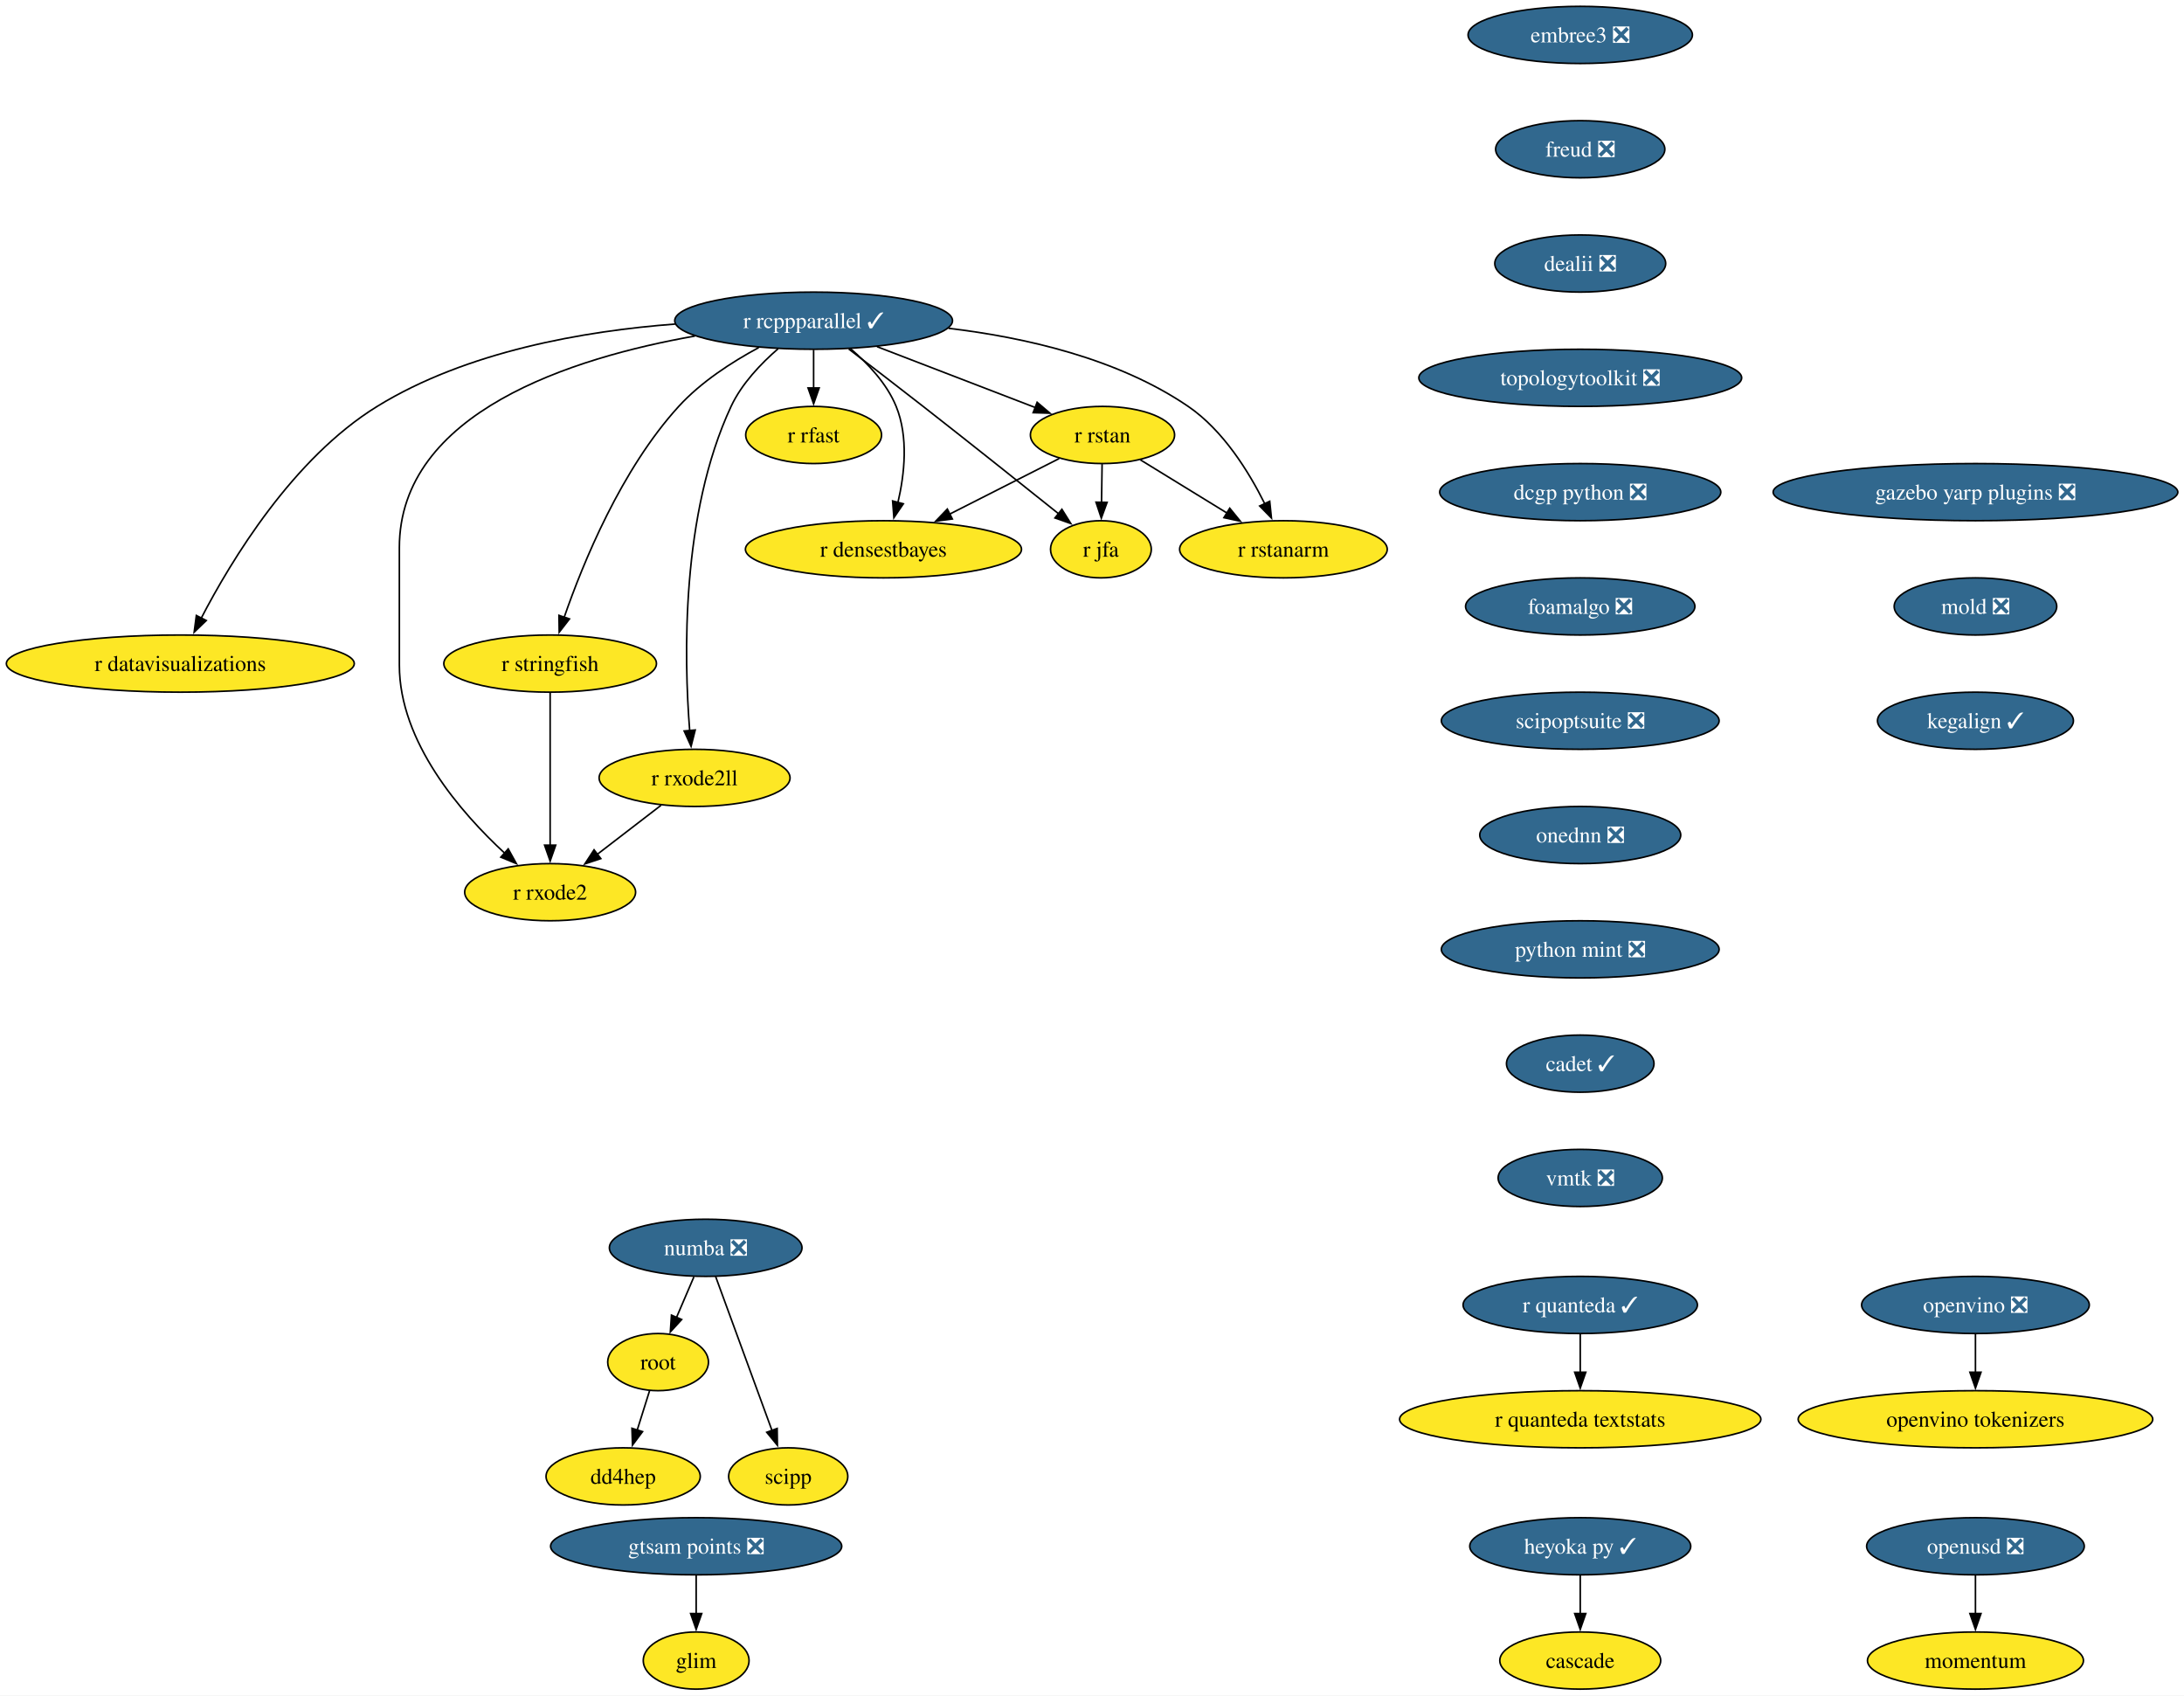
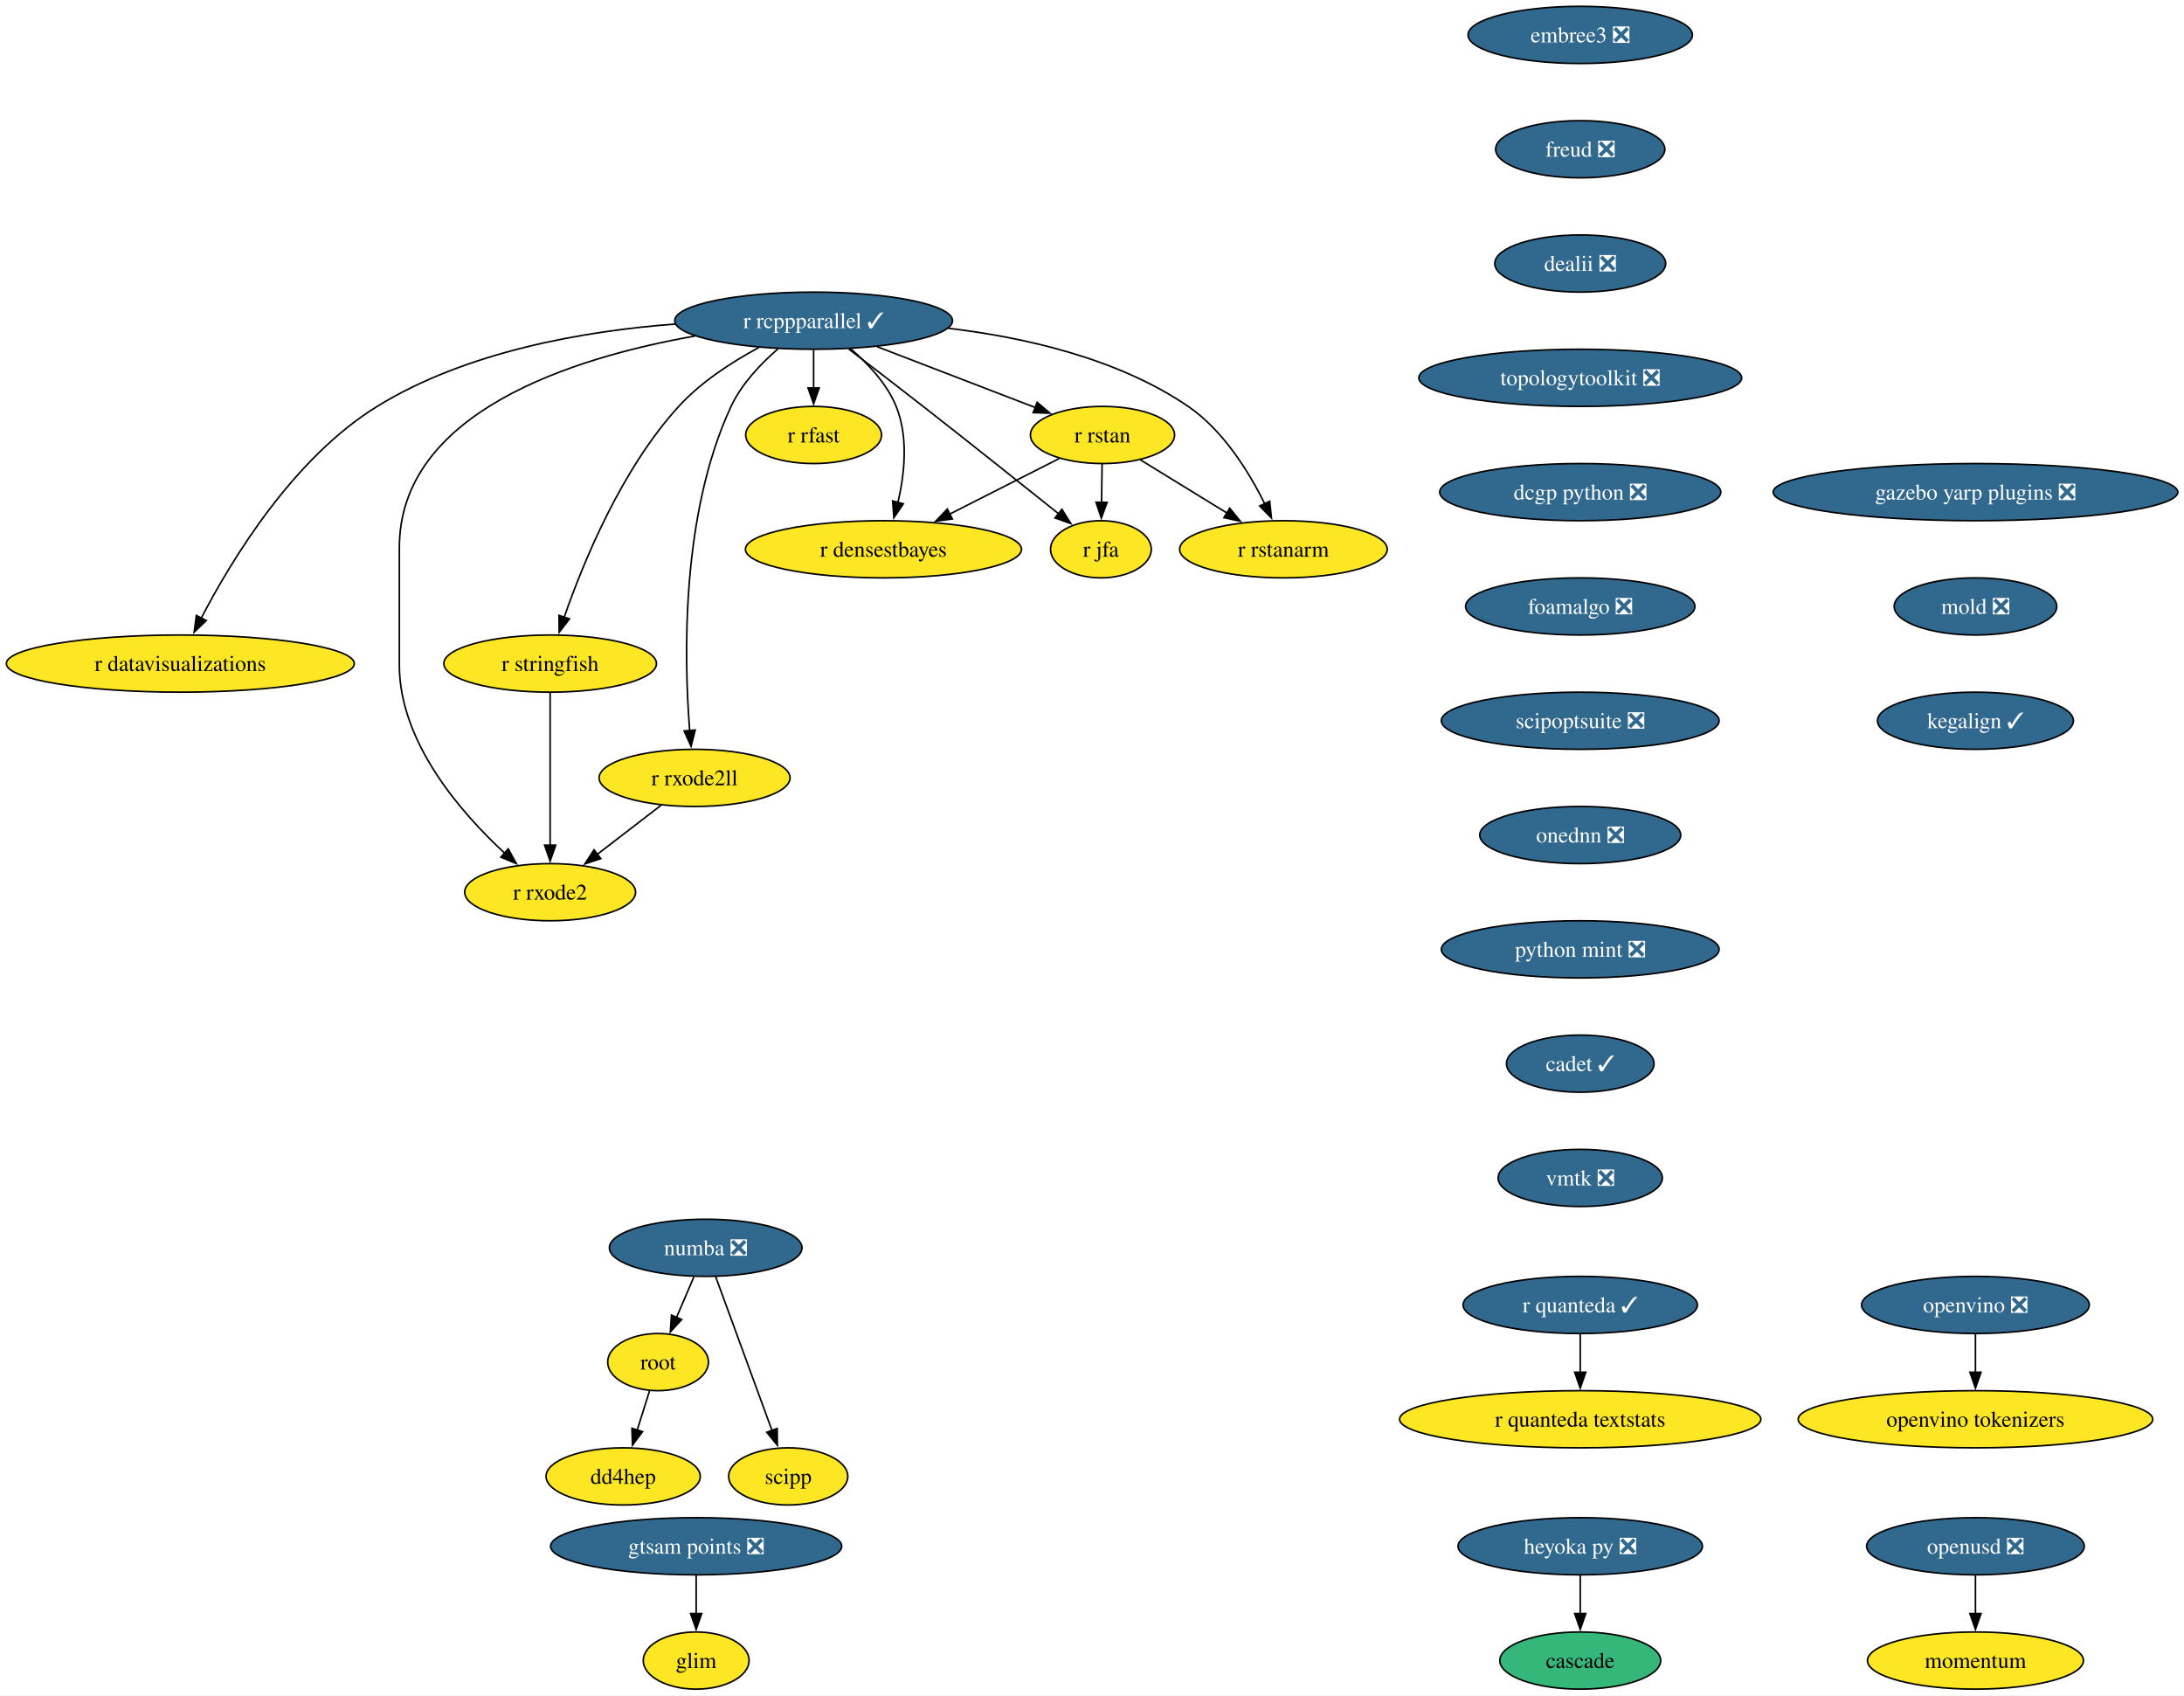
<svg xmlns="http://www.w3.org/2000/svg" xmlns:xlink="http://www.w3.org/1999/xlink" width="1376pt" height="1068pt" viewBox="0.00 0.00 1376.00 1068.00">
  <g id="graph0" class="graph" transform="scale(1 1) rotate(0) translate(4 1064)">
    <polygon fill="white" stroke="none" points="-4,4 -4,-1064 1372.1,-1064 1372.1,4 -4,4" />
    <g id="node1" class="node">
      <g id="a_node1">
        <a xlink:href="https://github.com/conda-forge/r-rcppparallel-feedstock/pull/45" xlink:title="r rcppparallel ✓">
          <ellipse fill="#31688e" stroke="black" cx="508.61" cy="-862" rx="87.51" ry="18" />
          <text xml:space="preserve" text-anchor="middle" x="508.61" y="-857.33" font-family="Times,serif" font-size="14.00" fill="white">r rcppparallel ✓</text>
        </a>
      </g>
    </g>
    <g id="node2" class="node">
      <g id="a_node2">
        <a xlink:href="https://github.com/conda-forge/r-rstan-feedstock" xlink:title="r rstan">
          <ellipse fill="#fde725" stroke="black" cx="690.61" cy="-790" rx="45.42" ry="18" />
          <text xml:space="preserve" text-anchor="middle" x="690.61" y="-785.33" font-family="Times,serif" font-size="14.00">r rstan</text>
        </a>
      </g>
    </g>
    <g id="edge1" class="edge">
      <path fill="none" stroke="black" d="M548.55,-845.64C578.09,-834.28 618.25,-818.83 648.33,-807.26" />
      <polygon fill="black" stroke="black" points="649.43,-810.59 657.51,-803.73 646.92,-804.05 649.43,-810.59" />
    </g>
    <g id="node3" class="node">
      <g id="a_node3">
        <a xlink:href="https://github.com/conda-forge/r-rstanarm-feedstock" xlink:title="r rstanarm">
          <ellipse fill="#fde725" stroke="black" cx="804.61" cy="-718" rx="65.41" ry="18" />
          <text xml:space="preserve" text-anchor="middle" x="804.61" y="-713.33" font-family="Times,serif" font-size="14.00">r rstanarm</text>
        </a>
      </g>
    </g>
    <g id="edge2" class="edge">
      <path fill="none" stroke="black" d="M593.6,-857.2C641.45,-851.52 700.31,-838.26 744.61,-808 766.68,-792.92 782.85,-766.8 792.81,-746.74" />
      <polygon fill="black" stroke="black" points="795.97,-748.24 797.05,-737.7 789.64,-745.27 795.97,-748.24" />
    </g>
    <g id="node4" class="node">
      <g id="a_node4">
        <a xlink:href="https://github.com/conda-forge/r-rfast-feedstock" xlink:title="r rfast">
          <ellipse fill="#fde725" stroke="black" cx="508.61" cy="-790" rx="42.79" ry="18" />
          <text xml:space="preserve" text-anchor="middle" x="508.61" y="-785.33" font-family="Times,serif" font-size="14.00">r rfast</text>
        </a>
      </g>
    </g>
    <g id="edge3" class="edge">
      <path fill="none" stroke="black" d="M508.61,-843.7C508.61,-836.41 508.61,-827.73 508.61,-819.54" />
      <polygon fill="black" stroke="black" points="512.11,-819.62 508.61,-809.62 505.11,-819.62 512.11,-819.62" />
    </g>
    <g id="node5" class="node">
      <g id="a_node5">
        <a xlink:href="https://github.com/conda-forge/r-stringfish-feedstock" xlink:title="r stringfish">
          <ellipse fill="#fde725" stroke="black" cx="342.61" cy="-646" rx="66.99" ry="18" />
          <text xml:space="preserve" text-anchor="middle" x="342.61" y="-641.33" font-family="Times,serif" font-size="14.00">r stringfish</text>
        </a>
      </g>
    </g>
    <g id="edge4" class="edge">
      <path fill="none" stroke="black" d="M474.04,-845.07C457.23,-836.02 437.67,-823.42 423.61,-808 387.41,-768.34 363.35,-709.51 351.41,-675.03" />
      <polygon fill="black" stroke="black" points="354.8,-674.14 348.31,-665.76 348.17,-676.36 354.8,-674.14" />
    </g>
    <g id="node6" class="node">
      <g id="a_node6">
        <a xlink:href="https://github.com/conda-forge/r-datavisualizations-feedstock" xlink:title="r datavisualizations">
          <ellipse fill="#fde725" stroke="black" cx="109.61" cy="-646" rx="109.61" ry="18" />
          <text xml:space="preserve" text-anchor="middle" x="109.61" y="-641.33" font-family="Times,serif" font-size="14.00">r datavisualizations</text>
        </a>
      </g>
    </g>
    <g id="edge5" class="edge">
      <path fill="none" stroke="black" d="M421.4,-859.88C364.26,-855.54 290,-842.76 233.61,-808 180.58,-775.31 141.71,-711.12 122.7,-674.44" />
      <polygon fill="black" stroke="black" points="125.96,-673.14 118.33,-665.79 119.71,-676.29 125.96,-673.14" />
    </g>
    <g id="node7" class="node">
      <g id="a_node7">
        <a xlink:href="https://github.com/conda-forge/r-jfa-feedstock" xlink:title="r jfa">
          <ellipse fill="#fde725" stroke="black" cx="689.61" cy="-718" rx="31.74" ry="18" />
          <text xml:space="preserve" text-anchor="middle" x="689.61" y="-713.33" font-family="Times,serif" font-size="14.00">r jfa</text>
        </a>
      </g>
    </g>
    <g id="edge6" class="edge">
      <path fill="none" stroke="black" d="M530.74,-844.15C544.31,-833.78 562.01,-820.18 577.61,-808 607.02,-785.02 640.5,-758.35 663.13,-740.24" />
      <polygon fill="black" stroke="black" points="665.03,-743.2 670.65,-734.22 660.66,-737.74 665.03,-743.2" />
    </g>
    <g id="node8" class="node">
      <g id="a_node8">
        <a xlink:href="https://github.com/conda-forge/r-densestbayes-feedstock" xlink:title="r densestbayes">
          <ellipse fill="#fde725" stroke="black" cx="552.61" cy="-718" rx="86.98" ry="18" />
          <text xml:space="preserve" text-anchor="middle" x="552.61" y="-713.33" font-family="Times,serif" font-size="14.00">r densestbayes</text>
        </a>
      </g>
    </g>
    <g id="edge7" class="edge">
      <path fill="none" stroke="black" d="M531.81,-844.37C542.77,-835.07 554.71,-822.44 560.61,-808 568.45,-788.8 565.92,-765.37 561.71,-747.38" />
      <polygon fill="black" stroke="black" points="565.14,-746.66 559.18,-737.9 558.38,-748.46 565.14,-746.66" />
    </g>
    <g id="node9" class="node">
      <g id="a_node9">
        <a xlink:href="https://github.com/conda-forge/r-rxode2ll-feedstock" xlink:title="r rxode2ll">
          <ellipse fill="#fde725" stroke="black" cx="433.61" cy="-574" rx="60.15" ry="18" />
          <text xml:space="preserve" text-anchor="middle" x="433.61" y="-569.33" font-family="Times,serif" font-size="14.00">r rxode2ll</text>
        </a>
      </g>
    </g>
    <g id="edge8" class="edge">
      <path fill="none" stroke="black" d="M486.25,-844.35C475.39,-834.95 463.26,-822.25 456.61,-808 424.92,-740.2 426.92,-649.4 430.53,-603.76" />
      <polygon fill="black" stroke="black" points="434.01,-604.17 431.41,-593.9 427.04,-603.55 434.01,-604.17" />
    </g>
    <g id="node10" class="node">
      <g id="a_node10">
        <a xlink:href="https://github.com/conda-forge/r-rxode2-feedstock" xlink:title="r rxode2">
          <ellipse fill="#fde725" stroke="black" cx="342.61" cy="-502" rx="53.84" ry="18" />
          <text xml:space="preserve" text-anchor="middle" x="342.61" y="-497.32" font-family="Times,serif" font-size="14.00">r rxode2</text>
        </a>
      </g>
    </g>
    <g id="edge9" class="edge">
      <path fill="none" stroke="black" d="M433.81,-852.32C356.69,-838.71 247.61,-804.37 247.61,-719 247.61,-719 247.61,-719 247.61,-645 247.61,-596.62 286.18,-552.24 314.17,-526.4" />
      <polygon fill="black" stroke="black" points="316.2,-529.28 321.33,-520.01 311.54,-524.06 316.2,-529.28" />
    </g>
    <g id="edge10" class="edge">
      <path fill="none" stroke="black" d="M714.5,-774.33C730.37,-764.58 751.47,-751.63 769.26,-740.7" />
      <polygon fill="black" stroke="black" points="770.78,-743.88 777.47,-735.67 767.11,-737.92 770.78,-743.88" />
    </g>
    <g id="edge11" class="edge">
      <path fill="none" stroke="black" d="M690.36,-771.7C690.25,-764.41 690.13,-755.73 690.01,-747.54" />
      <polygon fill="black" stroke="black" points="693.51,-747.57 689.87,-737.62 686.52,-747.67 693.51,-747.57" />
    </g>
    <g id="edge12" class="edge">
      <path fill="none" stroke="black" d="M663.34,-775.17C643.68,-765.2 616.77,-751.55 594.4,-740.2" />
      <polygon fill="black" stroke="black" points="596.01,-737.09 585.51,-735.69 592.85,-743.34 596.01,-737.09" />
    </g>
    <g id="edge13" class="edge">
      <path fill="none" stroke="black" d="M342.61,-627.59C342.61,-603.61 342.61,-560.14 342.61,-531.42" />
      <polygon fill="black" stroke="black" points="346.11,-531.62 342.61,-521.62 339.11,-531.62 346.11,-531.62" />
    </g>
    <g id="edge14" class="edge">
      <path fill="none" stroke="black" d="M412.5,-556.76C400.59,-547.6 385.5,-536 372.4,-525.92" />
      <polygon fill="black" stroke="black" points="374.54,-523.15 364.48,-519.83 370.28,-528.7 374.54,-523.15" />
    </g>
    <g id="node11" class="node">
      <g id="a_node11">
        <a xlink:href="https://github.com/conda-forge/numba-feedstock/pull/186" xlink:title="numba ❎">
          <ellipse fill="#31688e" stroke="black" cx="440.61" cy="-278" rx="60.68" ry="18" />
          <text xml:space="preserve" text-anchor="middle" x="440.61" y="-273.32" font-family="Times,serif" font-size="14.00" fill="white">numba ❎</text>
        </a>
      </g>
    </g>
    <g id="node12" class="node">
      <g id="a_node12">
        <a xlink:href="https://github.com/conda-forge/root-feedstock" xlink:title="root">
          <ellipse fill="#fde725" stroke="black" cx="410.61" cy="-206" rx="31.74" ry="18" />
          <text xml:space="preserve" text-anchor="middle" x="410.61" y="-201.33" font-family="Times,serif" font-size="14.00">root</text>
        </a>
      </g>
    </g>
    <g id="edge15" class="edge">
      <path fill="none" stroke="black" d="M433.19,-259.7C429.87,-251.95 425.88,-242.64 422.18,-234.02" />
      <polygon fill="black" stroke="black" points="425.48,-232.83 418.33,-225.01 419.05,-235.58 425.48,-232.83" />
    </g>
    <g id="node13" class="node">
      <g id="a_node13">
        <a xlink:href="https://github.com/conda-forge/scipp-feedstock" xlink:title="scipp">
          <ellipse fill="#fde725" stroke="black" cx="492.61" cy="-134" rx="37.53" ry="18" />
          <text xml:space="preserve" text-anchor="middle" x="492.61" y="-129.32" font-family="Times,serif" font-size="14.00">scipp</text>
        </a>
      </g>
    </g>
    <g id="edge16" class="edge">
      <path fill="none" stroke="black" d="M446.88,-259.87C455.7,-235.78 471.88,-191.6 482.44,-162.77" />
      <polygon fill="black" stroke="black" points="485.64,-164.2 485.79,-153.61 479.07,-161.8 485.64,-164.2" />
    </g>
    <g id="node14" class="node">
      <g id="a_node14">
        <a xlink:href="https://github.com/conda-forge/dd4hep-feedstock" xlink:title="dd4hep">
          <ellipse fill="#fde725" stroke="black" cx="388.61" cy="-134" rx="48.58" ry="18" />
          <text xml:space="preserve" text-anchor="middle" x="388.61" y="-129.32" font-family="Times,serif" font-size="14.00">dd4hep</text>
        </a>
      </g>
    </g>
    <g id="edge17" class="edge">
      <path fill="none" stroke="black" d="M405.28,-188.05C402.94,-180.6 400.12,-171.64 397.48,-163.22" />
      <polygon fill="black" stroke="black" points="400.83,-162.21 394.49,-153.72 394.15,-164.31 400.83,-162.21" />
    </g>
    <g id="node15" class="node">
      <g id="a_node15">
        <a xlink:href="https://github.com/conda-forge/r-quanteda-feedstock/pull/47" xlink:title="r quanteda ✓">
          <ellipse fill="#31688e" stroke="black" cx="991.61" cy="-242" rx="73.83" ry="18" />
          <text xml:space="preserve" text-anchor="middle" x="991.61" y="-237.32" font-family="Times,serif" font-size="14.00" fill="white">r quanteda ✓</text>
        </a>
      </g>
    </g>
    <g id="node16" class="node">
      <g id="a_node16">
        <a xlink:href="https://github.com/conda-forge/r-quanteda.textstats-feedstock" xlink:title="r quanteda textstats">
          <ellipse fill="#fde725" stroke="black" cx="991.61" cy="-170" rx="113.82" ry="18" />
          <text xml:space="preserve" text-anchor="middle" x="991.61" y="-165.32" font-family="Times,serif" font-size="14.00">r quanteda textstats</text>
        </a>
      </g>
    </g>
    <g id="edge18" class="edge">
      <path fill="none" stroke="black" d="M991.61,-223.7C991.61,-216.41 991.61,-207.73 991.61,-199.54" />
      <polygon fill="black" stroke="black" points="995.11,-199.62 991.61,-189.62 988.11,-199.62 995.11,-199.62" />
    </g>
    <g id="node17" class="node">
      <g id="a_node17">
        <a xlink:href="https://github.com/conda-forge/embree3-feedstock/pull/45" xlink:title="embree3 ❎">
          <ellipse fill="#31688e" stroke="black" cx="991.61" cy="-1042" rx="70.68" ry="18" />
          <text xml:space="preserve" text-anchor="middle" x="991.61" y="-1037.33" font-family="Times,serif" font-size="14.00" fill="white">embree3 ❎</text>
        </a>
      </g>
    </g>
    <g id="node18" class="node">
      <g id="a_node18">
        <a xlink:href="https://github.com/conda-forge/freud-feedstock/pull/75" xlink:title="freud ❎">
          <ellipse fill="#31688e" stroke="black" cx="991.61" cy="-970" rx="53.31" ry="18" />
          <text xml:space="preserve" text-anchor="middle" x="991.61" y="-965.33" font-family="Times,serif" font-size="14.00" fill="white">freud ❎</text>
        </a>
      </g>
    </g>
    <g id="node19" class="node">
      <g id="a_node19">
        <a xlink:href="https://github.com/conda-forge/dealii-feedstock/pull/37" xlink:title="dealii ❎">
          <ellipse fill="#31688e" stroke="black" cx="991.61" cy="-898" rx="53.84" ry="18" />
          <text xml:space="preserve" text-anchor="middle" x="991.61" y="-893.33" font-family="Times,serif" font-size="14.00" fill="white">dealii ❎</text>
        </a>
      </g>
    </g>
    <g id="node20" class="node">
      <g id="a_node20">
        <a xlink:href="https://github.com/conda-forge/topologytoolkit-feedstock/pull/101" xlink:title="topologytoolkit ❎">
          <ellipse fill="#31688e" stroke="black" cx="991.61" cy="-826" rx="101.71" ry="18" />
          <text xml:space="preserve" text-anchor="middle" x="991.61" y="-821.33" font-family="Times,serif" font-size="14.00" fill="white">topologytoolkit ❎</text>
        </a>
      </g>
    </g>
    <g id="node21" class="node">
      <g id="a_node21">
        <a xlink:href="https://github.com/conda-forge/dcgp-python-feedstock/pull/33" xlink:title="dcgp python ❎">
          <ellipse fill="#31688e" stroke="black" cx="991.61" cy="-754" rx="88.56" ry="18" />
          <text xml:space="preserve" text-anchor="middle" x="991.61" y="-749.33" font-family="Times,serif" font-size="14.00" fill="white">dcgp python ❎</text>
        </a>
      </g>
    </g>
    <g id="node22" class="node">
      <g id="a_node22">
        <a xlink:href="https://github.com/conda-forge/foamalgo-feedstock/pull/20" xlink:title="foamalgo ❎">
          <ellipse fill="#31688e" stroke="black" cx="991.61" cy="-682" rx="72.25" ry="18" />
          <text xml:space="preserve" text-anchor="middle" x="991.61" y="-677.33" font-family="Times,serif" font-size="14.00" fill="white">foamalgo ❎</text>
        </a>
      </g>
    </g>
    <g id="node23" class="node">
      <g id="a_node23">
        <a xlink:href="https://github.com/conda-forge/scipoptsuite-feedstock/pull/104" xlink:title="scipoptsuite ❎">
          <ellipse fill="#31688e" stroke="black" cx="991.61" cy="-610" rx="87.51" ry="18" />
          <text xml:space="preserve" text-anchor="middle" x="991.61" y="-605.33" font-family="Times,serif" font-size="14.00" fill="white">scipoptsuite ❎</text>
        </a>
      </g>
    </g>
    <g id="node24" class="node">
      <g id="a_node24">
        <a xlink:href="https://github.com/conda-forge/onednn-feedstock/pull/104" xlink:title="onednn ❎">
          <ellipse fill="#31688e" stroke="black" cx="991.61" cy="-538" rx="63.31" ry="18" />
          <text xml:space="preserve" text-anchor="middle" x="991.61" y="-533.33" font-family="Times,serif" font-size="14.00" fill="white">onednn ❎</text>
        </a>
      </g>
    </g>
    <g id="node27" class="node">
      <g id="a_node27">
        <a xlink:href="https://github.com/conda-forge/python-mint-feedstock/pull/84" xlink:title="python mint ❎">
          <ellipse fill="#31688e" stroke="black" cx="991.61" cy="-466" rx="87.51" ry="18" />
          <text xml:space="preserve" text-anchor="middle" x="991.61" y="-461.32" font-family="Times,serif" font-size="14.00" fill="white">python mint ❎</text>
        </a>
      </g>
    </g>
    <g id="node25" class="node">
      <g id="a_node25">
-         <a xlink:href="https://github.com/conda-forge/heyoka.py-feedstock/pull/131" xlink:title="heyoka py ✓">
-           <ellipse fill="#31688e" stroke="black" cx="991.61" cy="-90" rx="69.62" ry="18" />
-           <text xml:space="preserve" text-anchor="middle" x="991.61" y="-85.33" font-family="Times,serif" font-size="14.00" fill="white">heyoka py ✓</text>
+         <a xlink:href="https://github.com/conda-forge/heyoka.py-feedstock/pull/131" xlink:title="heyoka py ❎">
+           <ellipse fill="#31688e" stroke="black" cx="991.61" cy="-90" rx="76.99" ry="18" />
+           <text xml:space="preserve" text-anchor="middle" x="991.61" y="-85.33" font-family="Times,serif" font-size="14.00" fill="white">heyoka py ❎</text>
        </a>
      </g>
    </g>
    <g id="node26" class="node">
      <g id="a_node26">
        <a xlink:href="https://github.com/conda-forge/cascade-feedstock" xlink:title="cascade">
-           <ellipse fill="#fde725" stroke="black" cx="991.61" cy="-18" rx="50.68" ry="18" />
+           <ellipse fill="#35b779" stroke="black" cx="991.61" cy="-18" rx="50.68" ry="18" />
          <text xml:space="preserve" text-anchor="middle" x="991.61" y="-13.32" font-family="Times,serif" font-size="14.00">cascade</text>
        </a>
      </g>
    </g>
    <g id="edge26" class="edge">
      <path fill="none" stroke="black" d="M991.61,-71.7C991.61,-64.41 991.61,-55.73 991.61,-47.54" />
      <polygon fill="black" stroke="black" points="995.11,-47.62 991.61,-37.62 988.11,-47.62 995.11,-47.62" />
    </g>
    <g id="node28" class="node">
      <g id="a_node28">
        <a xlink:href="https://github.com/conda-forge/cadet-feedstock/pull/42" xlink:title="cadet ✓">
          <ellipse fill="#31688e" stroke="black" cx="991.61" cy="-394" rx="46.47" ry="18" />
          <text xml:space="preserve" text-anchor="middle" x="991.61" y="-389.32" font-family="Times,serif" font-size="14.00" fill="white">cadet ✓</text>
        </a>
      </g>
    </g>
    <g id="node29" class="node">
      <g id="a_node29">
        <a xlink:href="https://github.com/conda-forge/vmtk-feedstock/pull/42" xlink:title="vmtk ❎">
          <ellipse fill="#31688e" stroke="black" cx="991.61" cy="-322" rx="51.74" ry="18" />
          <text xml:space="preserve" text-anchor="middle" x="991.61" y="-317.32" font-family="Times,serif" font-size="14.00" fill="white">vmtk ❎</text>
        </a>
      </g>
    </g>
    <g id="node30" class="node">
      <g id="a_node30">
        <a xlink:href="https://github.com/conda-forge/gazebo-yarp-plugins-feedstock/pull/62" xlink:title="gazebo yarp plugins ❎">
          <ellipse fill="#31688e" stroke="black" cx="1240.61" cy="-754" rx="127.49" ry="18" />
          <text xml:space="preserve" text-anchor="middle" x="1240.61" y="-749.33" font-family="Times,serif" font-size="14.00" fill="white">gazebo yarp plugins ❎</text>
        </a>
      </g>
    </g>
    <g id="node31" class="node">
      <g id="a_node31">
        <a xlink:href="https://github.com/conda-forge/mold-feedstock/pull/48" xlink:title="mold ❎">
          <ellipse fill="#31688e" stroke="black" cx="1240.61" cy="-682" rx="51.21" ry="18" />
          <text xml:space="preserve" text-anchor="middle" x="1240.61" y="-677.33" font-family="Times,serif" font-size="14.00" fill="white">mold ❎</text>
        </a>
      </g>
    </g>
    <g id="node34" class="node">
      <g id="a_node34">
        <a xlink:href="https://github.com/conda-forge/kegalign-feedstock/pull/14" xlink:title="kegalign ✓">
          <ellipse fill="#31688e" stroke="black" cx="1240.61" cy="-610" rx="61.73" ry="18" />
          <text xml:space="preserve" text-anchor="middle" x="1240.61" y="-605.33" font-family="Times,serif" font-size="14.00" fill="white">kegalign ✓</text>
        </a>
      </g>
    </g>
    <g id="node32" class="node">
      <g id="a_node32">
        <a xlink:href="https://github.com/conda-forge/openvino-feedstock/pull/167" xlink:title="openvino ❎">
          <ellipse fill="#31688e" stroke="black" cx="1240.61" cy="-242" rx="71.73" ry="18" />
          <text xml:space="preserve" text-anchor="middle" x="1240.61" y="-237.32" font-family="Times,serif" font-size="14.00" fill="white">openvino ❎</text>
        </a>
      </g>
    </g>
    <g id="node33" class="node">
      <g id="a_node33">
        <a xlink:href="https://github.com/conda-forge/openvino-tokenizers-feedstock" xlink:title="openvino tokenizers">
          <ellipse fill="#fde725" stroke="black" cx="1240.61" cy="-170" rx="111.71" ry="18" />
          <text xml:space="preserve" text-anchor="middle" x="1240.61" y="-165.32" font-family="Times,serif" font-size="14.00">openvino tokenizers</text>
        </a>
      </g>
    </g>
    <g id="edge31" class="edge">
      <path fill="none" stroke="black" d="M1240.61,-223.7C1240.61,-216.41 1240.61,-207.73 1240.61,-199.54" />
      <polygon fill="black" stroke="black" points="1244.11,-199.62 1240.61,-189.62 1237.11,-199.62 1244.11,-199.62" />
    </g>
    <g id="node35" class="node">
      <g id="a_node35">
        <a xlink:href="https://github.com/conda-forge/momentum-feedstock" xlink:title="momentum">
          <ellipse fill="#fde725" stroke="black" cx="1240.61" cy="-18" rx="68.04" ry="18" />
          <text xml:space="preserve" text-anchor="middle" x="1240.61" y="-13.32" font-family="Times,serif" font-size="14.00">momentum</text>
        </a>
      </g>
    </g>
    <g id="node36" class="node">
      <g id="a_node36">
        <a xlink:href="https://github.com/conda-forge/openusd-feedstock/pull/31" xlink:title="openusd ❎">
          <ellipse fill="#31688e" stroke="black" cx="1240.61" cy="-90" rx="68.57" ry="18" />
          <text xml:space="preserve" text-anchor="middle" x="1240.61" y="-85.33" font-family="Times,serif" font-size="14.00" fill="white">openusd ❎</text>
        </a>
      </g>
    </g>
    <g id="edge33" class="edge">
      <path fill="none" stroke="black" d="M1240.61,-71.7C1240.61,-64.41 1240.61,-55.73 1240.61,-47.54" />
      <polygon fill="black" stroke="black" points="1244.11,-47.62 1240.61,-37.62 1237.11,-47.62 1244.11,-47.62" />
    </g>
    <g id="node37" class="node">
      <g id="a_node37">
        <a xlink:href="https://github.com/conda-forge/gtsam-points-feedstock/pull/11" xlink:title="gtsam points ❎">
          <ellipse fill="#31688e" stroke="black" cx="434.61" cy="-90" rx="91.72" ry="18" />
          <text xml:space="preserve" text-anchor="middle" x="434.61" y="-85.33" font-family="Times,serif" font-size="14.00" fill="white">gtsam points ❎</text>
        </a>
      </g>
    </g>
    <g id="node38" class="node">
      <g id="a_node38">
        <a xlink:href="https://github.com/conda-forge/glim-feedstock" xlink:title="glim">
          <ellipse fill="#fde725" stroke="black" cx="434.61" cy="-18" rx="33.32" ry="18" />
          <text xml:space="preserve" text-anchor="middle" x="434.61" y="-13.32" font-family="Times,serif" font-size="14.00">glim</text>
        </a>
      </g>
    </g>
    <g id="edge34" class="edge">
      <path fill="none" stroke="black" d="M434.61,-71.7C434.61,-64.41 434.61,-55.73 434.61,-47.54" />
      <polygon fill="black" stroke="black" points="438.11,-47.62 434.61,-37.62 431.11,-47.62 438.11,-47.62" />
    </g>
  </g>
</svg>
